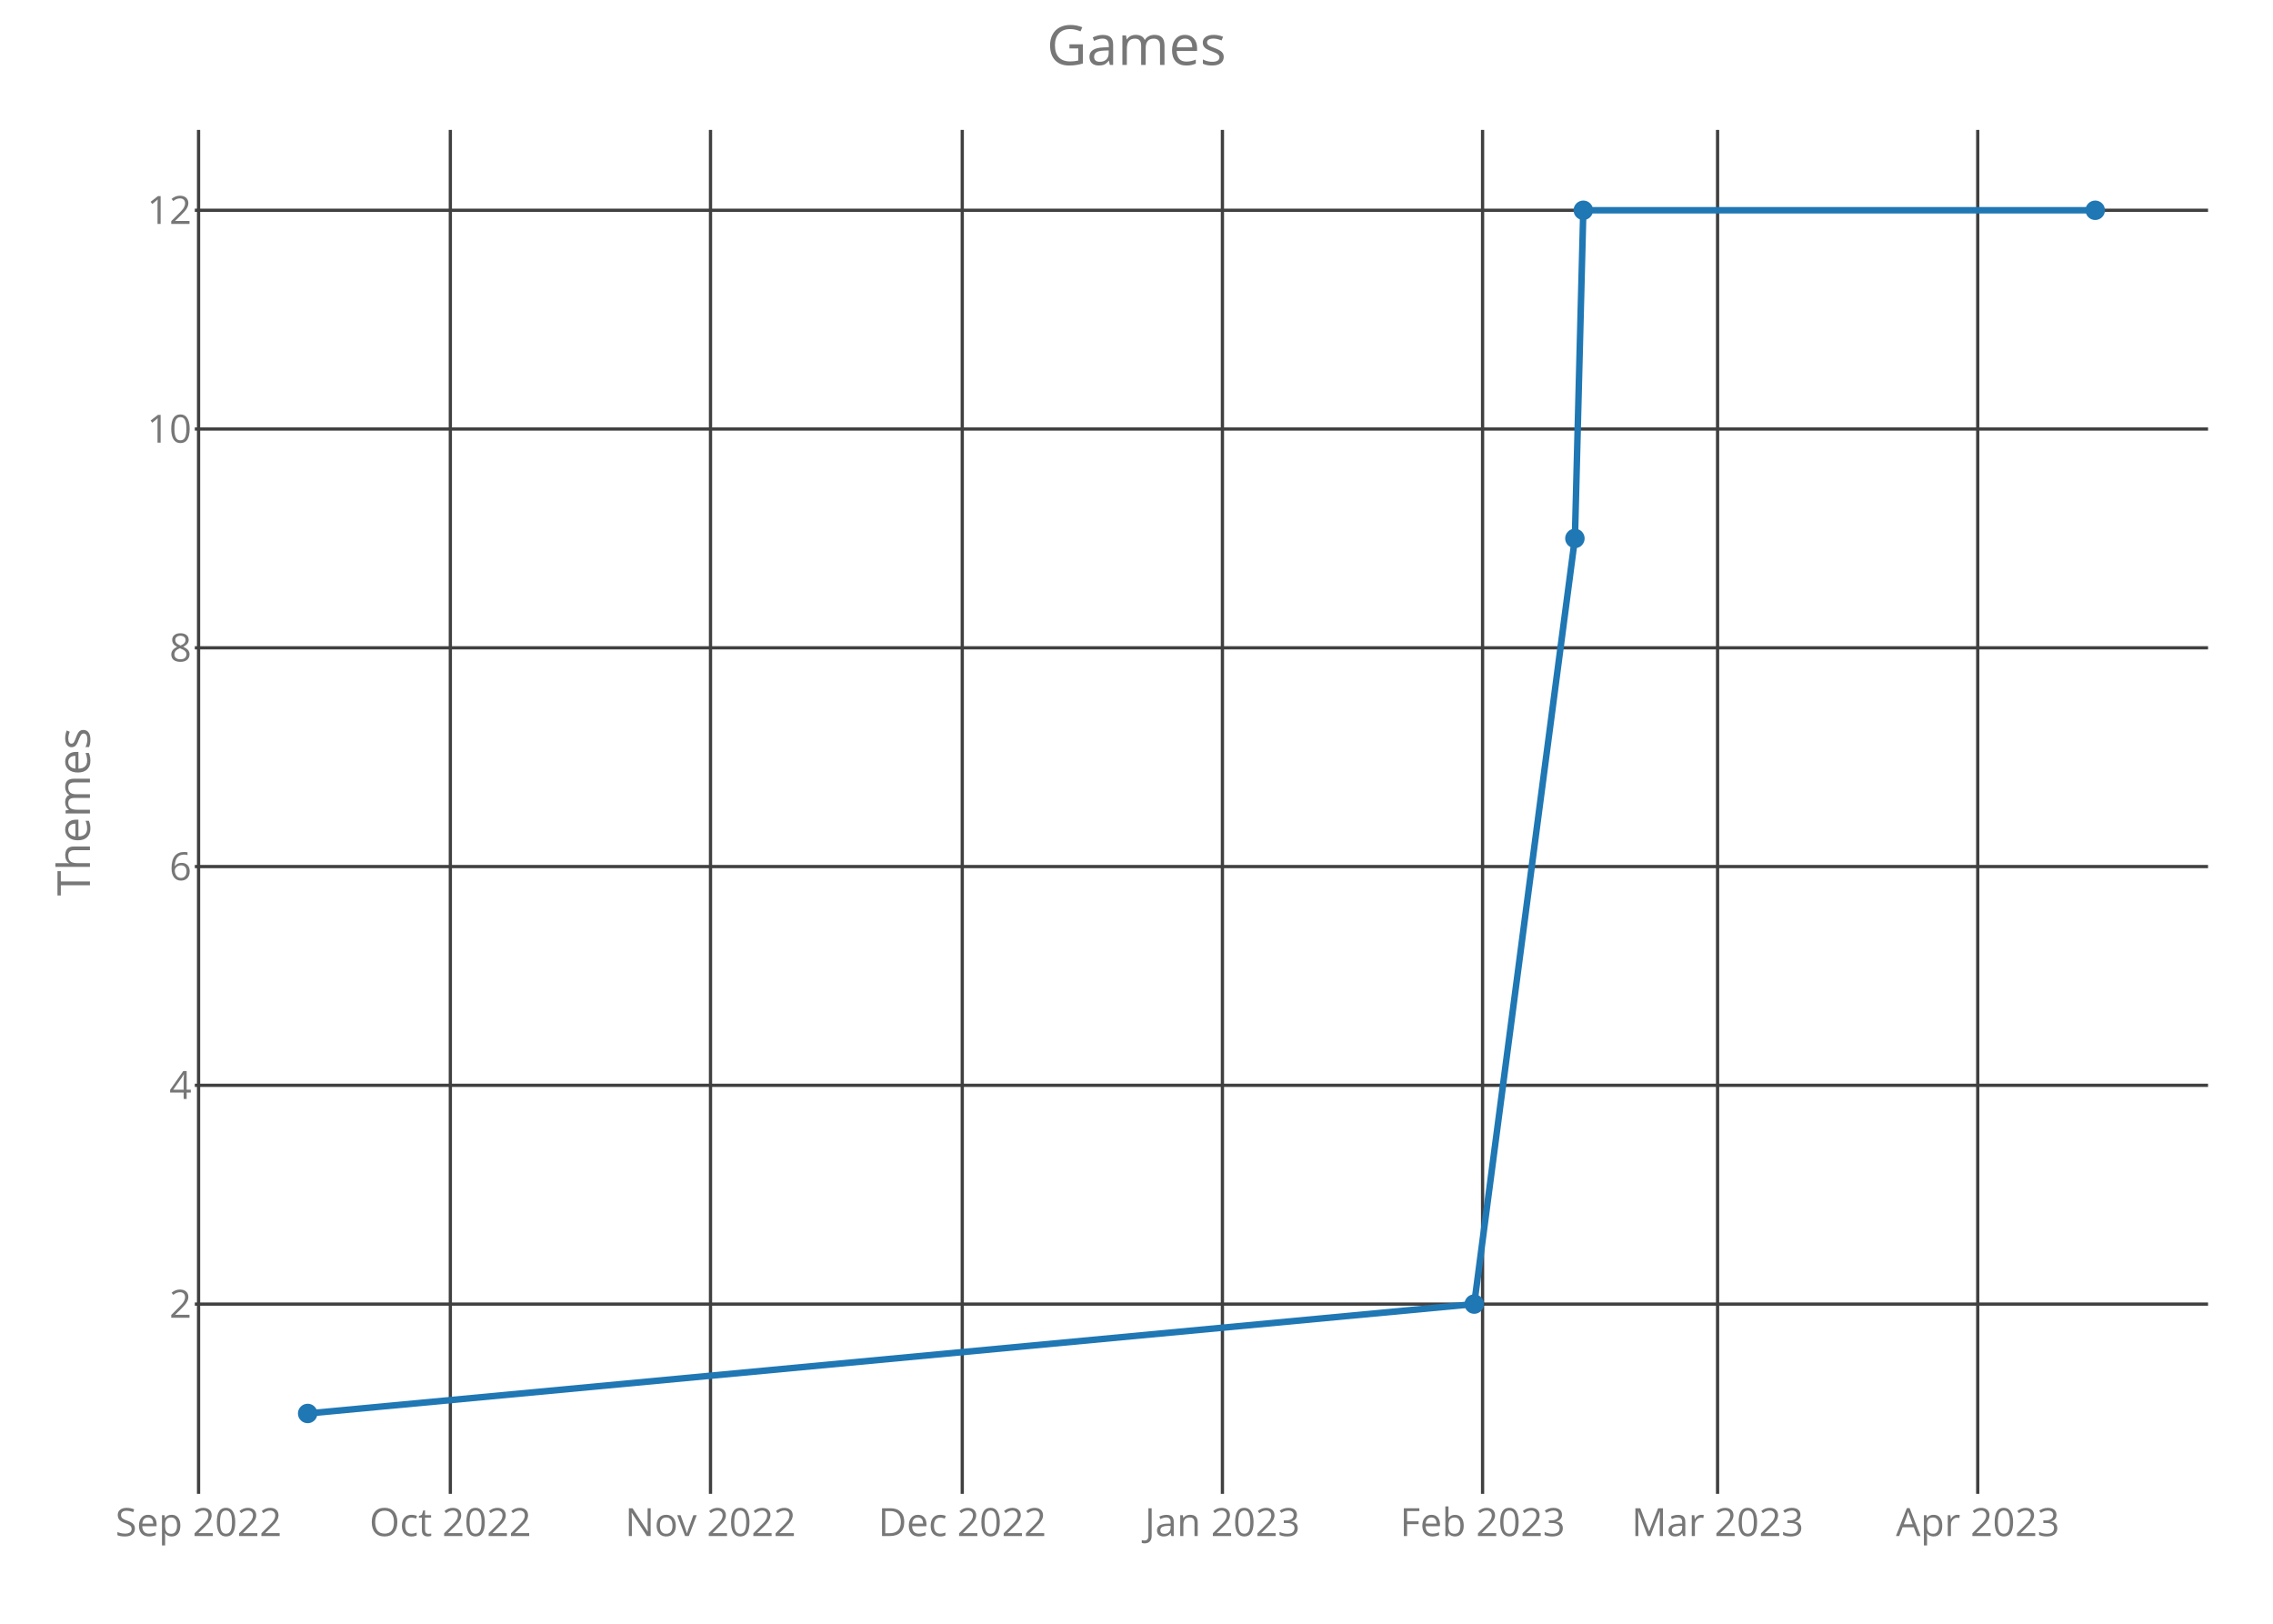
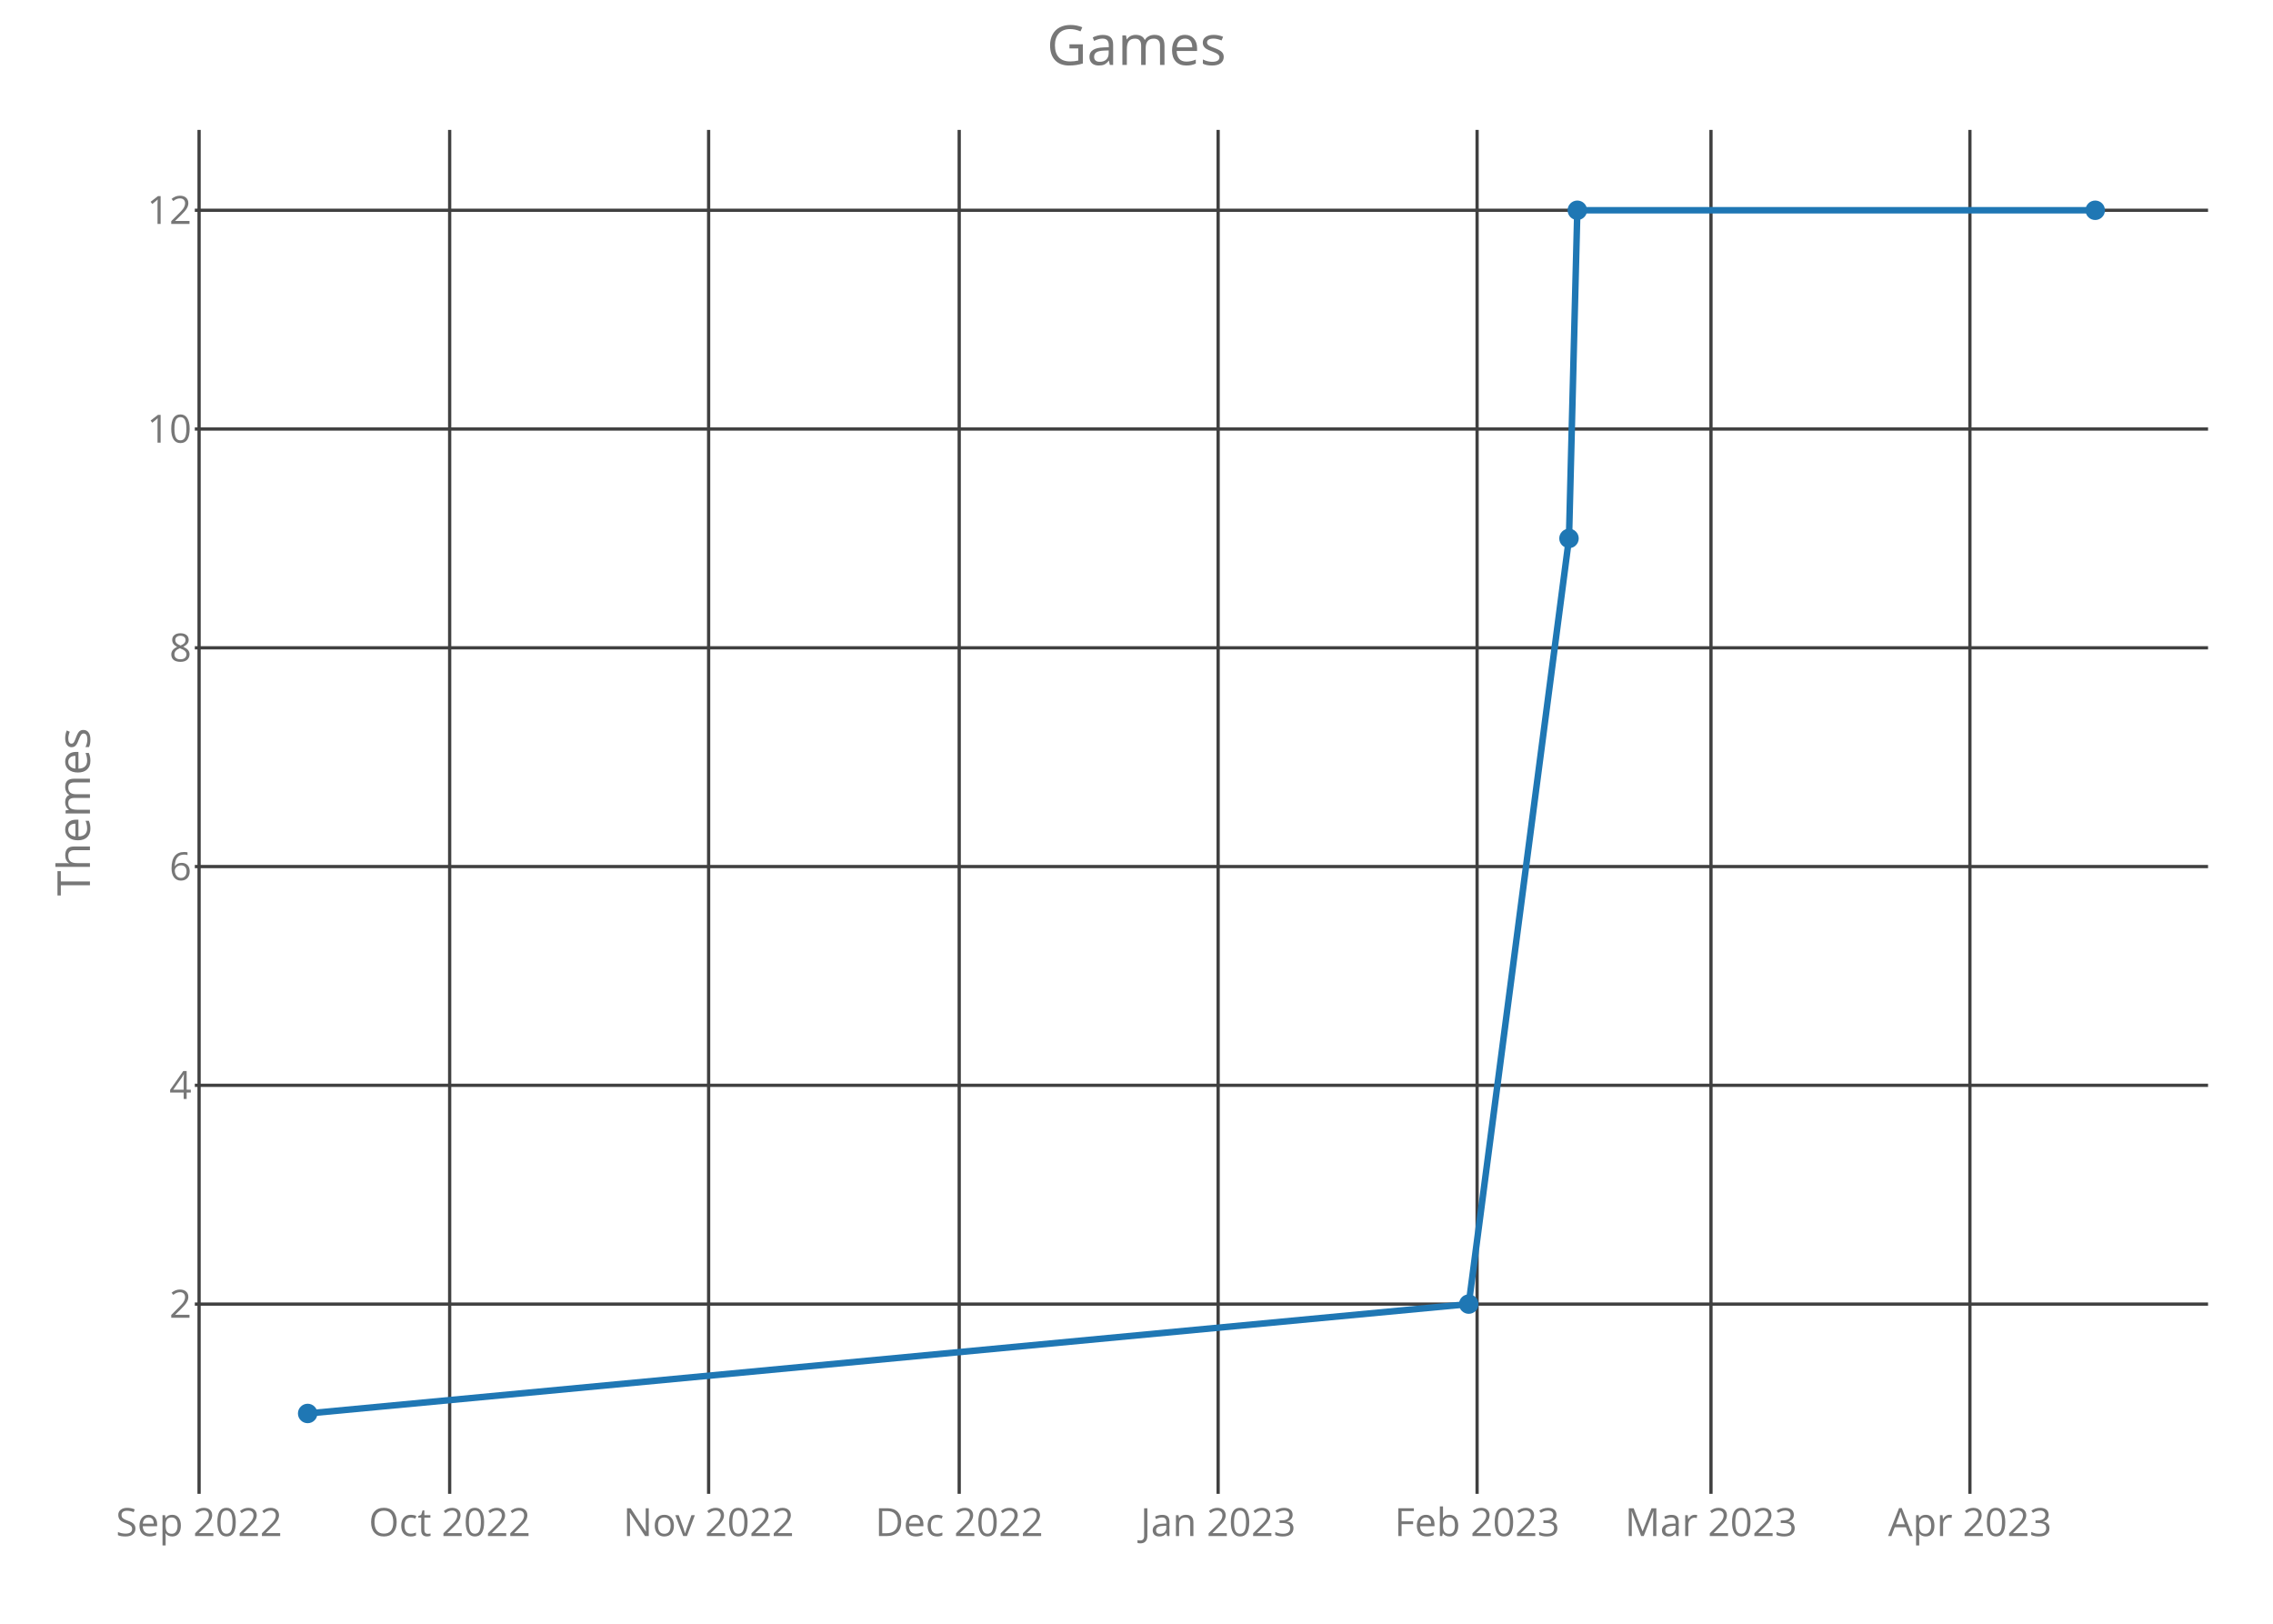
<svg xmlns="http://www.w3.org/2000/svg" class="main-svg" width="700" height="500" style="" viewBox="0 0 700 500">
  <rect x="0" y="0" width="700" height="500" style="fill: rgb(0, 0, 0); fill-opacity: 0;" />
-   <defs id="defs-7fecaa">
+   <defs id="defs-2ab539">
    <g class="clips">
-       <clipPath id="clip7fecaaxyplot" class="plotclip">
+       <clipPath id="clip2ab539xyplot" class="plotclip">
        <rect width="620" height="420" />
      </clipPath>
-       <clipPath class="axesclip" id="clip7fecaax">
+       <clipPath class="axesclip" id="clip2ab539x">
        <rect x="60" y="0" width="620" height="500" />
      </clipPath>
-       <clipPath class="axesclip" id="clip7fecaay">
+       <clipPath class="axesclip" id="clip2ab539y">
        <rect x="0" y="40" width="700" height="420" />
      </clipPath>
-       <clipPath class="axesclip" id="clip7fecaaxy">
+       <clipPath class="axesclip" id="clip2ab539xy">
        <rect x="60" y="40" width="620" height="420" />
      </clipPath>
    </g>
    <g class="gradients" />
  </defs>
  <g class="bglayer">
    <rect class="bg" x="60" y="40" width="620" height="420" style="fill: rgb(0, 0, 0); fill-opacity: 0; stroke-width: 0;" />
  </g>
  <g class="layer-below">
    <g class="imagelayer" />
    <g class="shapelayer" />
  </g>
  <g class="cartesianlayer">
    <g class="subplot xy">
      <g class="layer-subplot">
        <g class="shapelayer" />
        <g class="imagelayer" />
      </g>
      <g class="gridlayer">
        <g class="x">
-           <path class="xgrid crisp" transform="translate(61.15,0)" d="M0,40v420" style="stroke: rgb(64, 64, 64); stroke-opacity: 1; stroke-width: 1px;" />
-           <path class="xgrid crisp" transform="translate(138.69,0)" d="M0,40v420" style="stroke: rgb(64, 64, 64); stroke-opacity: 1; stroke-width: 1px;" />
-           <path class="xgrid crisp" transform="translate(218.81,0)" d="M0,40v420" style="stroke: rgb(64, 64, 64); stroke-opacity: 1; stroke-width: 1px;" />
-           <path class="xgrid crisp" transform="translate(296.34,0)" d="M0,40v420" style="stroke: rgb(64, 64, 64); stroke-opacity: 1; stroke-width: 1px;" />
-           <path class="xgrid crisp" transform="translate(376.46,0)" d="M0,40v420" style="stroke: rgb(64, 64, 64); stroke-opacity: 1; stroke-width: 1px;" />
-           <path class="xgrid crisp" transform="translate(456.58,0)" d="M0,40v420" style="stroke: rgb(64, 64, 64); stroke-opacity: 1; stroke-width: 1px;" />
-           <path class="xgrid crisp" transform="translate(528.95,0)" d="M0,40v420" style="stroke: rgb(64, 64, 64); stroke-opacity: 1; stroke-width: 1px;" />
-           <path class="xgrid crisp" transform="translate(609.07,0)" d="M0,40v420" style="stroke: rgb(64, 64, 64); stroke-opacity: 1; stroke-width: 1px;" />
+           <path class="xgrid crisp" transform="translate(61.31,0)" d="M0,40v420" style="stroke: rgb(64, 64, 64); stroke-opacity: 1; stroke-width: 1px;" />
+           <path class="xgrid crisp" transform="translate(138.48,0)" d="M0,40v420" style="stroke: rgb(64, 64, 64); stroke-opacity: 1; stroke-width: 1px;" />
+           <path class="xgrid crisp" transform="translate(218.23,0)" d="M0,40v420" style="stroke: rgb(64, 64, 64); stroke-opacity: 1; stroke-width: 1px;" />
+           <path class="xgrid crisp" transform="translate(295.4,0)" d="M0,40v420" style="stroke: rgb(64, 64, 64); stroke-opacity: 1; stroke-width: 1px;" />
+           <path class="xgrid crisp" transform="translate(375.14,0)" d="M0,40v420" style="stroke: rgb(64, 64, 64); stroke-opacity: 1; stroke-width: 1px;" />
+           <path class="xgrid crisp" transform="translate(454.89,0)" d="M0,40v420" style="stroke: rgb(64, 64, 64); stroke-opacity: 1; stroke-width: 1px;" />
+           <path class="xgrid crisp" transform="translate(526.92,0)" d="M0,40v420" style="stroke: rgb(64, 64, 64); stroke-opacity: 1; stroke-width: 1px;" />
+           <path class="xgrid crisp" transform="translate(606.66,0)" d="M0,40v420" style="stroke: rgb(64, 64, 64); stroke-opacity: 1; stroke-width: 1px;" />
        </g>
        <g class="y">
          <path class="ygrid crisp" transform="translate(0,401.57)" d="M60,0h620" style="stroke: rgb(64, 64, 64); stroke-opacity: 1; stroke-width: 1px;" />
          <path class="ygrid crisp" transform="translate(0,334.2)" d="M60,0h620" style="stroke: rgb(64, 64, 64); stroke-opacity: 1; stroke-width: 1px;" />
          <path class="ygrid crisp" transform="translate(0,266.84)" d="M60,0h620" style="stroke: rgb(64, 64, 64); stroke-opacity: 1; stroke-width: 1px;" />
          <path class="ygrid crisp" transform="translate(0,199.48)" d="M60,0h620" style="stroke: rgb(64, 64, 64); stroke-opacity: 1; stroke-width: 1px;" />
          <path class="ygrid crisp" transform="translate(0,132.11)" d="M60,0h620" style="stroke: rgb(64, 64, 64); stroke-opacity: 1; stroke-width: 1px;" />
          <path class="ygrid crisp" transform="translate(0,64.75)" d="M60,0h620" style="stroke: rgb(64, 64, 64); stroke-opacity: 1; stroke-width: 1px;" />
        </g>
      </g>
      <g class="zerolinelayer" />
      <path class="xlines-below crisp" d="M0,0" style="fill: none;" />
      <path class="ylines-below crisp" d="M0,0" style="fill: none;" />
      <g class="overlines-below" />
      <g class="xaxislayer-below">
        <g class="xtick">
-           <text text-anchor="middle" x="0" y="473" transform="translate(61.15,0)" style="font-family: 'Open Sans'; font-size: 12px; fill: rgb(119, 119, 119); fill-opacity: 1; white-space: pre;">Sep 2022</text>
+           <text text-anchor="middle" x="0" y="473" transform="translate(61.31,0)" style="font-family: 'Open Sans'; font-size: 12px; fill: rgb(119, 119, 119); fill-opacity: 1; white-space: pre;">Sep 2022</text>
        </g>
        <g class="xtick">
-           <text text-anchor="middle" x="0" y="473" transform="translate(138.69,0)" style="font-family: 'Open Sans'; font-size: 12px; fill: rgb(119, 119, 119); fill-opacity: 1; white-space: pre;">Oct 2022</text>
+           <text text-anchor="middle" x="0" y="473" transform="translate(138.48,0)" style="font-family: 'Open Sans'; font-size: 12px; fill: rgb(119, 119, 119); fill-opacity: 1; white-space: pre;">Oct 2022</text>
        </g>
        <g class="xtick">
-           <text text-anchor="middle" x="0" y="473" transform="translate(218.81,0)" style="font-family: 'Open Sans'; font-size: 12px; fill: rgb(119, 119, 119); fill-opacity: 1; white-space: pre;">Nov 2022</text>
+           <text text-anchor="middle" x="0" y="473" transform="translate(218.23,0)" style="font-family: 'Open Sans'; font-size: 12px; fill: rgb(119, 119, 119); fill-opacity: 1; white-space: pre;">Nov 2022</text>
        </g>
        <g class="xtick">
-           <text text-anchor="middle" x="0" y="473" transform="translate(296.34,0)" style="font-family: 'Open Sans'; font-size: 12px; fill: rgb(119, 119, 119); fill-opacity: 1; white-space: pre;">Dec 2022</text>
+           <text text-anchor="middle" x="0" y="473" transform="translate(295.4,0)" style="font-family: 'Open Sans'; font-size: 12px; fill: rgb(119, 119, 119); fill-opacity: 1; white-space: pre;">Dec 2022</text>
        </g>
        <g class="xtick">
-           <text text-anchor="middle" x="0" y="473" transform="translate(376.46,0)" style="font-family: 'Open Sans'; font-size: 12px; fill: rgb(119, 119, 119); fill-opacity: 1; white-space: pre;">Jan 2023</text>
+           <text text-anchor="middle" x="0" y="473" transform="translate(375.14,0)" style="font-family: 'Open Sans'; font-size: 12px; fill: rgb(119, 119, 119); fill-opacity: 1; white-space: pre;">Jan 2023</text>
        </g>
        <g class="xtick">
-           <text text-anchor="middle" x="0" y="473" transform="translate(456.58,0)" style="font-family: 'Open Sans'; font-size: 12px; fill: rgb(119, 119, 119); fill-opacity: 1; white-space: pre;">Feb 2023</text>
+           <text text-anchor="middle" x="0" y="473" transform="translate(454.89,0)" style="font-family: 'Open Sans'; font-size: 12px; fill: rgb(119, 119, 119); fill-opacity: 1; white-space: pre;">Feb 2023</text>
        </g>
        <g class="xtick">
-           <text text-anchor="middle" x="0" y="473" transform="translate(528.95,0)" style="font-family: 'Open Sans'; font-size: 12px; fill: rgb(119, 119, 119); fill-opacity: 1; white-space: pre;">Mar 2023</text>
+           <text text-anchor="middle" x="0" y="473" transform="translate(526.92,0)" style="font-family: 'Open Sans'; font-size: 12px; fill: rgb(119, 119, 119); fill-opacity: 1; white-space: pre;">Mar 2023</text>
        </g>
        <g class="xtick">
-           <text text-anchor="middle" x="0" y="473" transform="translate(609.07,0)" style="font-family: 'Open Sans'; font-size: 12px; fill: rgb(119, 119, 119); fill-opacity: 1; white-space: pre;">Apr 2023</text>
+           <text text-anchor="middle" x="0" y="473" transform="translate(606.66,0)" style="font-family: 'Open Sans'; font-size: 12px; fill: rgb(119, 119, 119); fill-opacity: 1; white-space: pre;">Apr 2023</text>
        </g>
      </g>
      <g class="yaxislayer-below">
        <g class="ytick">
          <text text-anchor="end" x="59" y="4.2" transform="translate(0,401.57)" style="font-family: 'Open Sans'; font-size: 12px; fill: rgb(119, 119, 119); fill-opacity: 1; white-space: pre;">2</text>
        </g>
        <g class="ytick">
          <text text-anchor="end" x="59" y="4.2" transform="translate(0,334.2)" style="font-family: 'Open Sans'; font-size: 12px; fill: rgb(119, 119, 119); fill-opacity: 1; white-space: pre;">4</text>
        </g>
        <g class="ytick">
          <text text-anchor="end" x="59" y="4.2" transform="translate(0,266.84)" style="font-family: 'Open Sans'; font-size: 12px; fill: rgb(119, 119, 119); fill-opacity: 1; white-space: pre;">6</text>
        </g>
        <g class="ytick">
          <text text-anchor="end" x="59" y="4.2" transform="translate(0,199.48)" style="font-family: 'Open Sans'; font-size: 12px; fill: rgb(119, 119, 119); fill-opacity: 1; white-space: pre;">8</text>
        </g>
        <g class="ytick">
          <text text-anchor="end" x="59" y="4.2" transform="translate(0,132.11)" style="font-family: 'Open Sans'; font-size: 12px; fill: rgb(119, 119, 119); fill-opacity: 1; white-space: pre;">10</text>
        </g>
        <g class="ytick">
          <text text-anchor="end" x="59" y="4.2" transform="translate(0,64.75)" style="font-family: 'Open Sans'; font-size: 12px; fill: rgb(119, 119, 119); fill-opacity: 1; white-space: pre;">12</text>
        </g>
      </g>
      <g class="overaxes-below" />
-       <g class="plot" transform="translate(60,40)" clip-path="url('#clip7fecaaxyplot')">
+       <g class="plot" transform="translate(60,40)" clip-path="url('#clip2ab539xyplot')">
        <g class="scatterlayer mlayer">
-           <g class="trace scatter trace83a8f0" style="stroke-miterlimit: 2; opacity: 1;">
+           <g class="trace scatter trace8a4e01" style="stroke-miterlimit: 2; opacity: 1;">
            <g class="fills" />
            <g class="errorbars" />
            <g class="lines">
-               <path class="js-line" d="M34.75,395.25L394,361.57L425.01,125.8L427.6,24.75L585.25,24.75" style="vector-effect: non-scaling-stroke; fill: none; stroke: rgb(31, 119, 180); stroke-opacity: 1; stroke-width: 2px; opacity: 1;" />
+               <path class="js-line" d="M34.75,395.25L392.32,361.57L423.19,125.8L425.76,24.75L585.25,24.75" style="vector-effect: non-scaling-stroke; fill: none; stroke: rgb(31, 119, 180); stroke-opacity: 1; stroke-width: 2px; opacity: 1;" />
            </g>
            <g class="points">
              <path class="point" transform="translate(34.75,395.25)" d="M3,0A3,3 0 1,1 0,-3A3,3 0 0,1 3,0Z" style="opacity: 1; stroke-width: 0px; fill: rgb(31, 119, 180); fill-opacity: 1;" />
-               <path class="point" transform="translate(394,361.57)" d="M3,0A3,3 0 1,1 0,-3A3,3 0 0,1 3,0Z" style="opacity: 1; stroke-width: 0px; fill: rgb(31, 119, 180); fill-opacity: 1;" />
-               <path class="point" transform="translate(425.01,125.8)" d="M3,0A3,3 0 1,1 0,-3A3,3 0 0,1 3,0Z" style="opacity: 1; stroke-width: 0px; fill: rgb(31, 119, 180); fill-opacity: 1;" />
-               <path class="point" transform="translate(427.6,24.75)" d="M3,0A3,3 0 1,1 0,-3A3,3 0 0,1 3,0Z" style="opacity: 1; stroke-width: 0px; fill: rgb(31, 119, 180); fill-opacity: 1;" />
+               <path class="point" transform="translate(392.32,361.57)" d="M3,0A3,3 0 1,1 0,-3A3,3 0 0,1 3,0Z" style="opacity: 1; stroke-width: 0px; fill: rgb(31, 119, 180); fill-opacity: 1;" />
+               <path class="point" transform="translate(423.19,125.8)" d="M3,0A3,3 0 1,1 0,-3A3,3 0 0,1 3,0Z" style="opacity: 1; stroke-width: 0px; fill: rgb(31, 119, 180); fill-opacity: 1;" />
+               <path class="point" transform="translate(425.76,24.75)" d="M3,0A3,3 0 1,1 0,-3A3,3 0 0,1 3,0Z" style="opacity: 1; stroke-width: 0px; fill: rgb(31, 119, 180); fill-opacity: 1;" />
              <path class="point" transform="translate(585.25,24.75)" d="M3,0A3,3 0 1,1 0,-3A3,3 0 0,1 3,0Z" style="opacity: 1; stroke-width: 0px; fill: rgb(31, 119, 180); fill-opacity: 1;" />
            </g>
            <g class="text" />
          </g>
        </g>
      </g>
      <g class="overplot" />
      <path class="xlines-above" />
      <path class="ylines-above" />
      <g class="overlines-above" />
      <g class="xaxislayer-above" />
      <g class="yaxislayer-above" />
      <g class="overaxes-above" />
    </g>
  </g>
  <g class="polarlayer" />
  <g class="ternarylayer" />
  <g class="geolayer" />
  <g class="funnelarealayer" />
  <g class="pielayer" />
  <g class="treemaplayer" />
  <g class="sunburstlayer" />
  <g class="glimages" />
-   <defs id="topdefs-7fecaa">
+   <defs id="topdefs-2ab539">
    <g class="clips" />
  </defs>
  <g class="layer-above">
    <g class="imagelayer" />
    <g class="shapelayer" />
  </g>
  <g class="infolayer">
    <g class="g-gtitle">
      <text class="gtitle" x="350" y="20" text-anchor="middle" dy="0em" style="font-family: 'Open Sans'; font-size: 17px; fill: rgb(119, 119, 119); opacity: 1; font-weight: normal; white-space: pre;">Games</text>
    </g>
    <g class="g-xtitle" />
    <g class="g-ytitle">
      <text class="ytitle" transform="rotate(-90,27.7,250)" x="27.7" y="250" text-anchor="middle" style="font-family: 'Open Sans'; font-size: 14px; fill: rgb(119, 119, 119); opacity: 1; font-weight: normal; white-space: pre;">Themes</text>
    </g>
  </g>
</svg>
